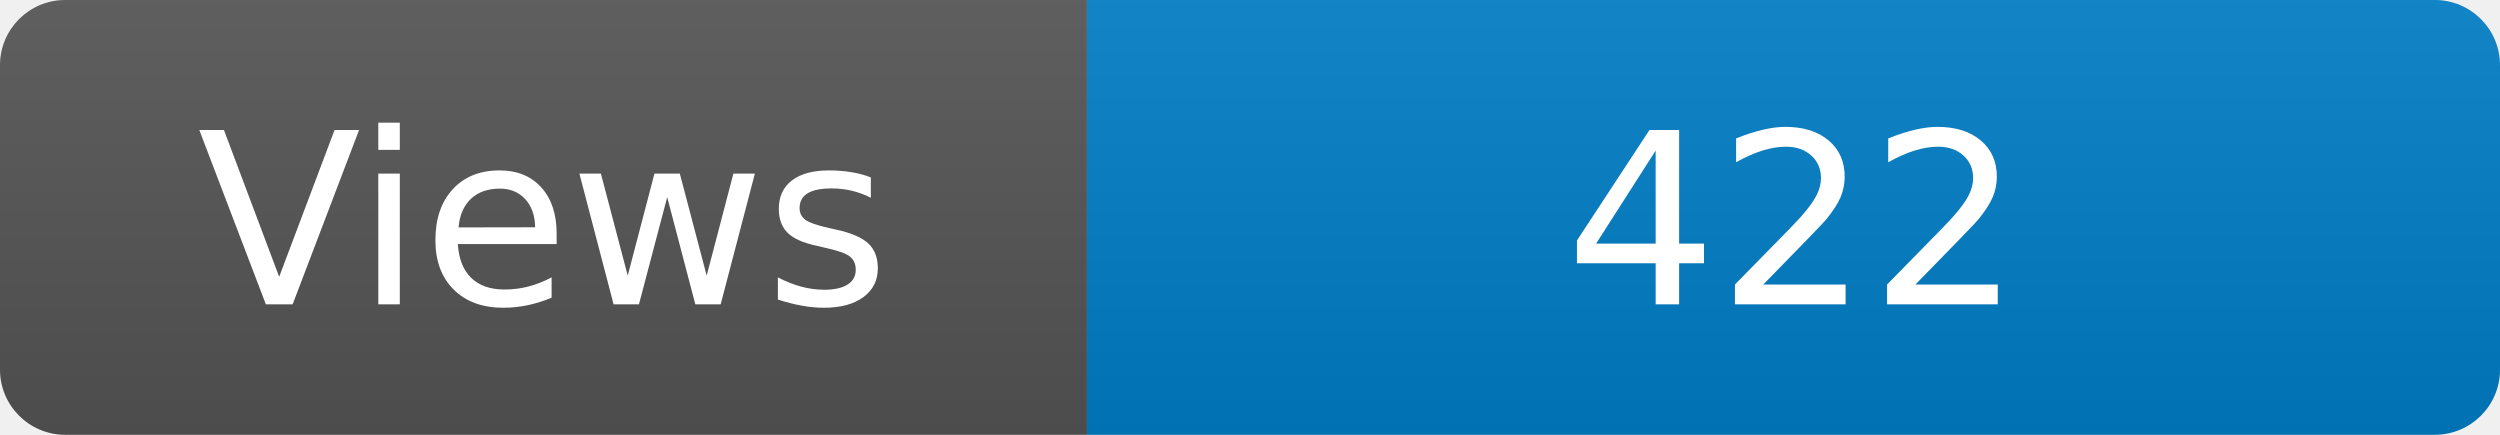
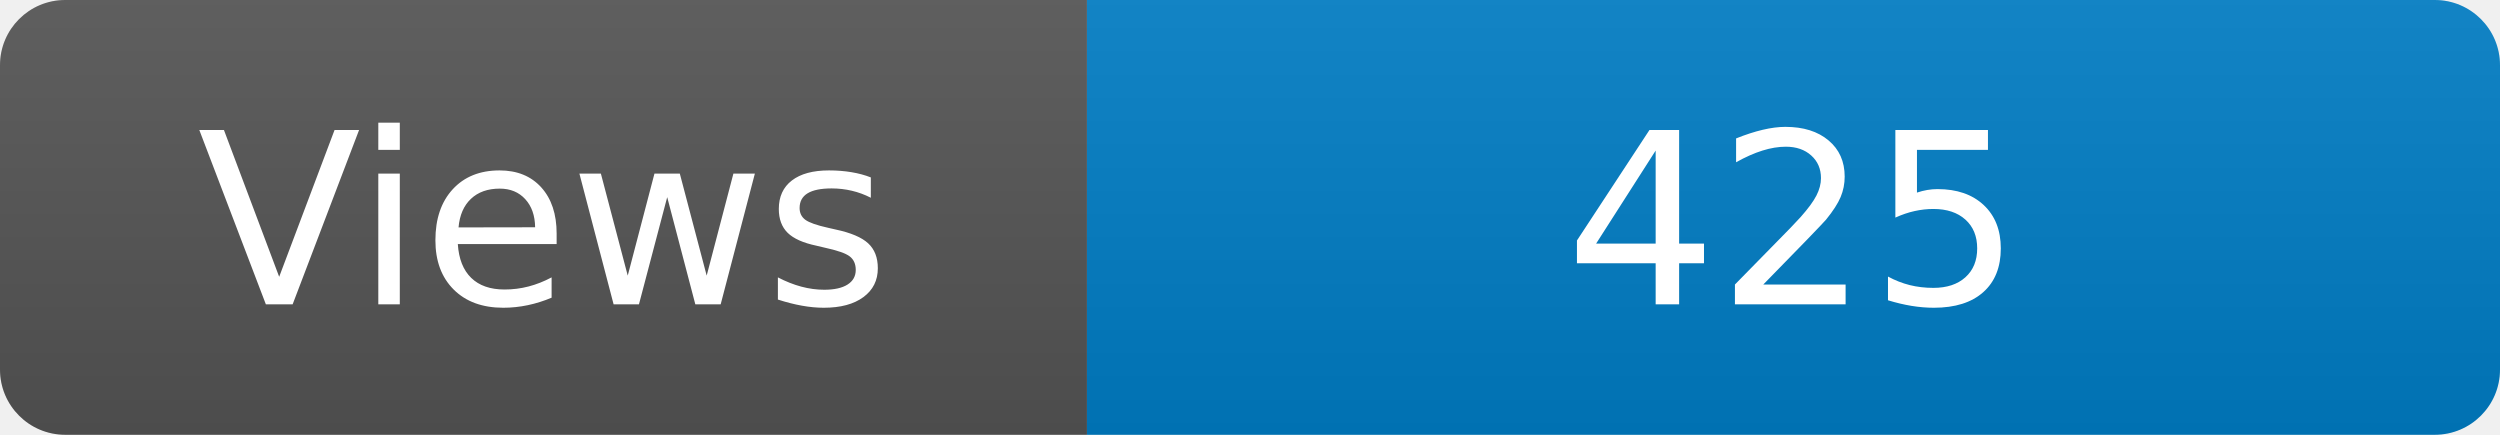
<svg xmlns="http://www.w3.org/2000/svg" width="115" height="20" role="img" aria-label="Maintained?: yes">
  <linearGradient id="s" x2="0" y2="100%">
    <stop offset="0" stop-color="#bbb" stop-opacity=".1" />
    <stop offset="1" stop-opacity=".1" />
  </linearGradient>
  <clipPath id="r">
    <rect width="115" height="20" rx="3" fill="#fff" />
  </clipPath>
  <g clip-path="url(#r)">
    <rect width="50" height="20" fill="#555" />
    <rect x="50" width="160" height="20" fill="#007ec6" />
    <rect width="115" height="20" fill="url(#s)" />
  </g>
  <g fill="#fff" text-anchor="middle" font-family="Verdana,Geneva,DejaVu Sans,sans-serif" font-size="110">
    <text x="250" y="140" transform="scale(.1)" fill="#fff">Views</text>
-     <text x="825" y="140" transform="scale(.1)" fill="#fff">422</text>
+     <text x="825" y="140" transform="scale(.1)" fill="#fff">425</text>
  </g>
</svg>
